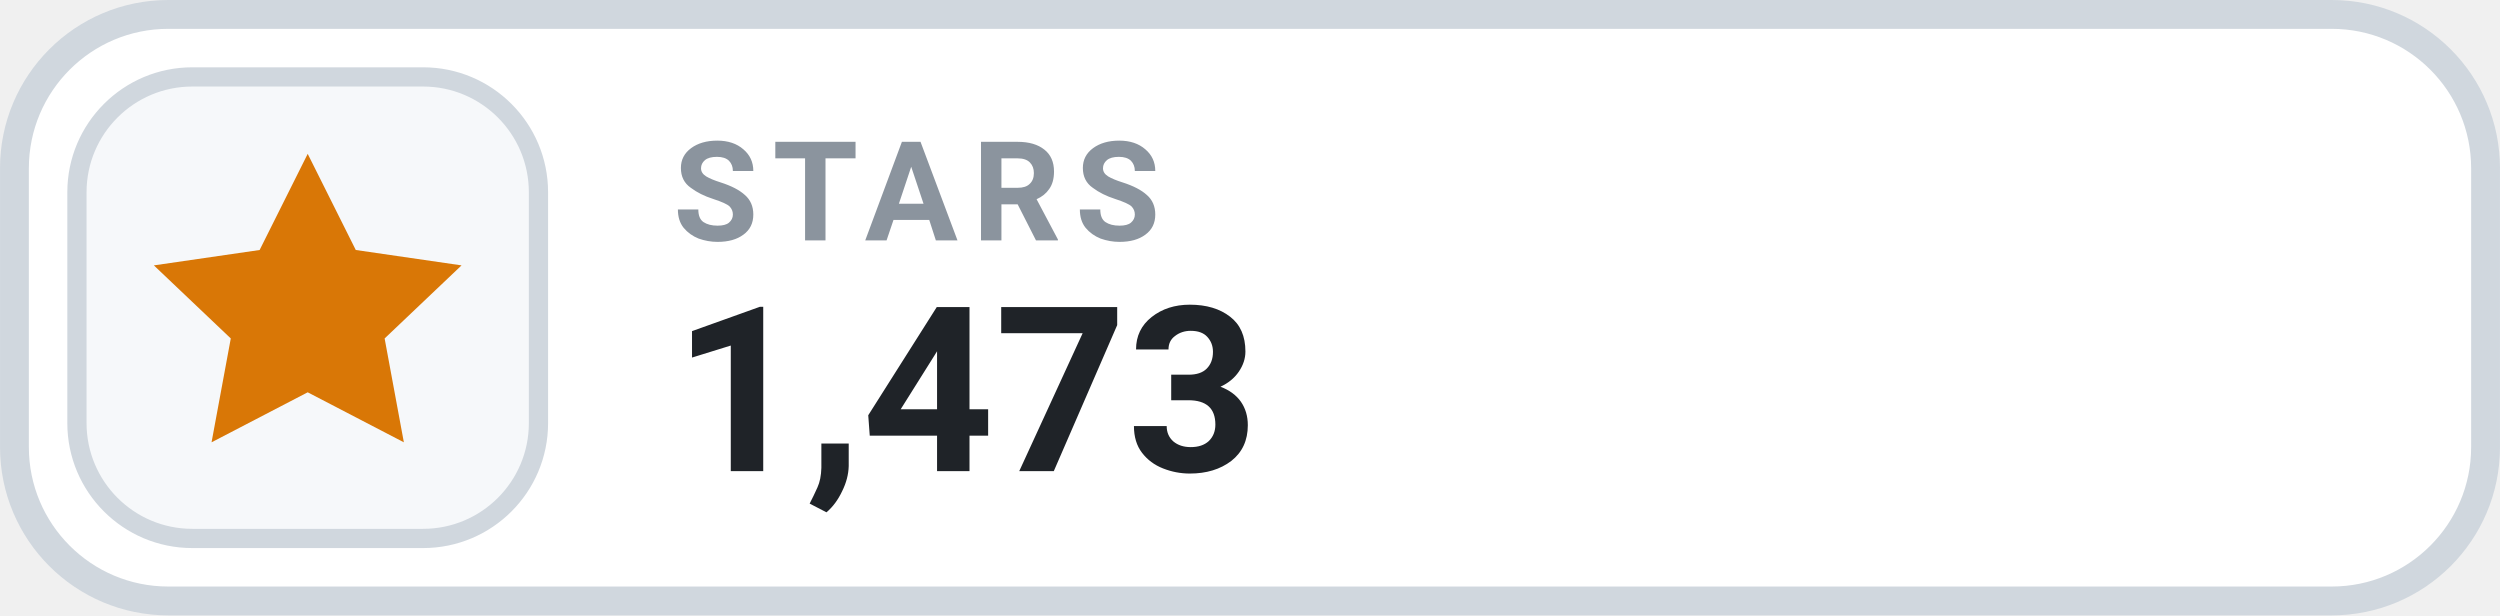
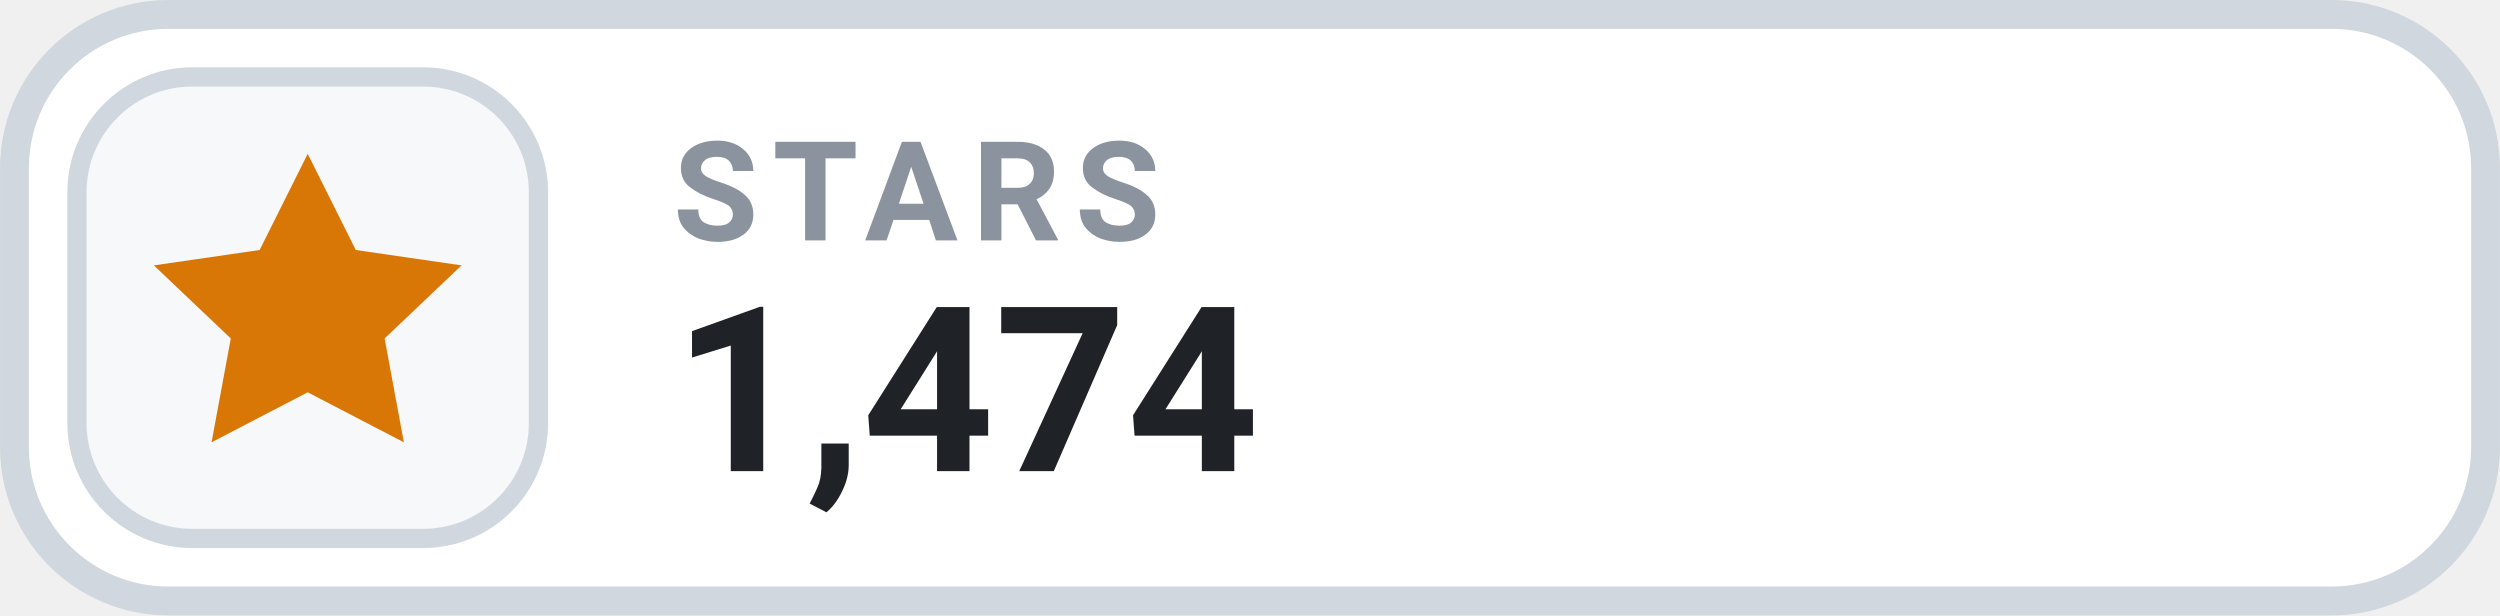
- <svg xmlns="http://www.w3.org/2000/svg" width="126" height="31.015" viewBox="0 0 130 32" role="img" aria-label="STARS 1,473">
+ <svg xmlns="http://www.w3.org/2000/svg" width="126" height="31.015" viewBox="0 0 130 32" role="img" aria-label="STARS 1,474">
  <rect x=".75" y=".75" width="128.5" height="30.5" rx="8" fill="#FFFFFF" stroke="#D0D7DE" stroke-width="1.5" />
  <rect x="4" y="4" width="24" height="24" rx="6" fill="#F6F8FA" stroke="#D0D7DE" stroke-width="1" />
  <g transform="translate(16 16)" style="color:#D97706;">
    <path d="M0 -8 l2.5 5 5.5 .8 -4 3.8 1 5.4 -5 -2.6 -5 2.6 1 -5.4 -4 -3.8 5.5 -.8 Z" fill="currentColor" />
  </g>
  <text x="35" y="12.5" fill="#8B949E" font-family="-apple-system,BlinkMacSystemFont,'Segoe UI',Roboto,Helvetica,Arial,sans-serif" font-size="7.2" font-weight="700" letter-spacing=".75">STARS</text>
-   <text x="35" y="24.5" fill="#1F2328" font-family="-apple-system,BlinkMacSystemFont,'Segoe UI',Roboto,Helvetica,Arial,sans-serif" font-size="12" font-weight="700">1,473</text>
+   <text x="35" y="24.5" fill="#1F2328" font-family="-apple-system,BlinkMacSystemFont,'Segoe UI',Roboto,Helvetica,Arial,sans-serif" font-size="12" font-weight="700">1,474</text>
</svg>
